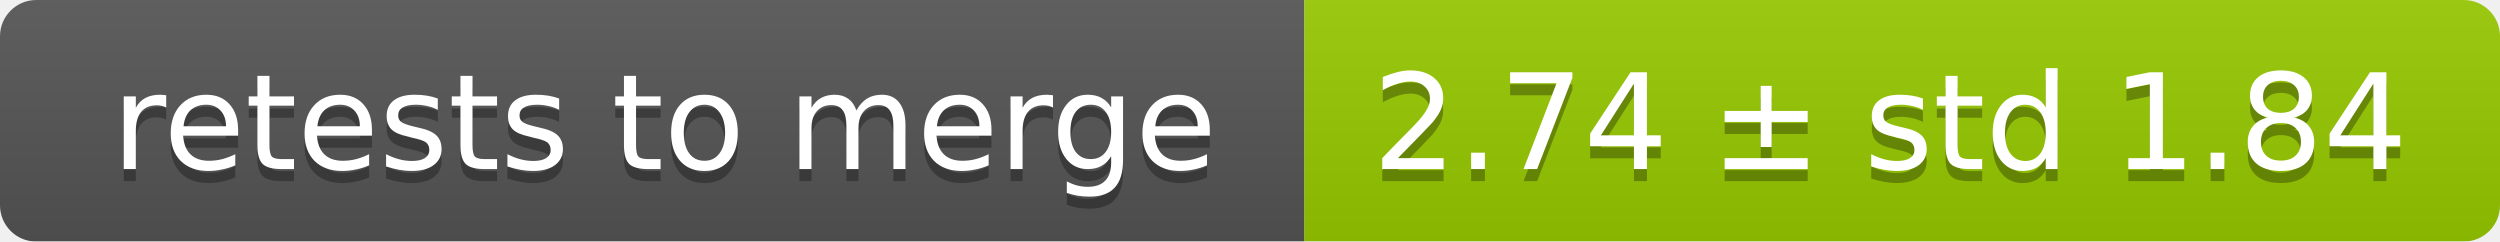
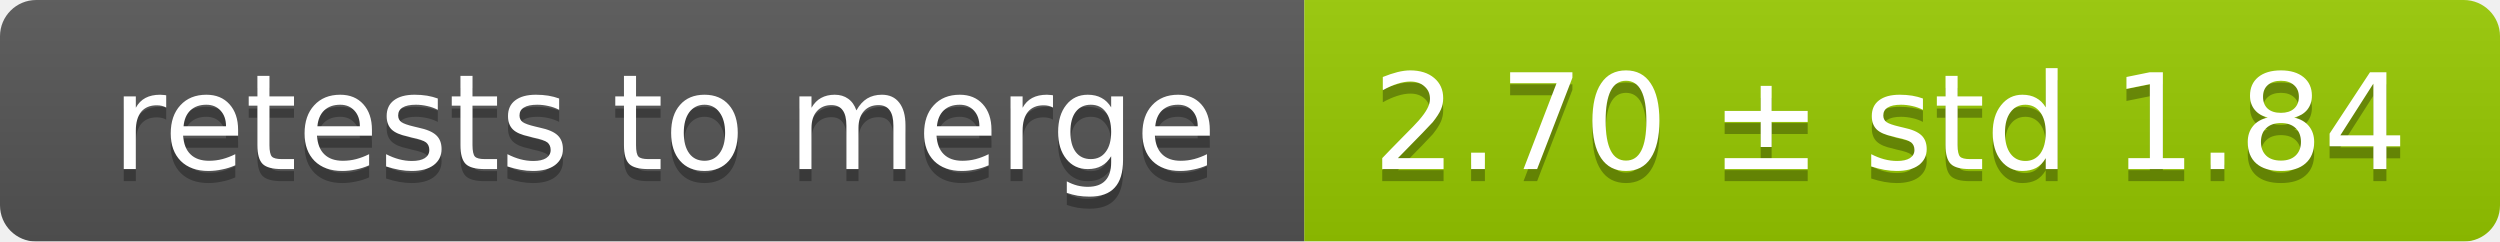
<svg xmlns="http://www.w3.org/2000/svg" width="207" height="20">
  <linearGradient id="smooth" x2="0" y2="100%">
    <stop offset="0" stop-color="#bbb" stop-opacity=".1" />
    <stop offset="1" stop-opacity=".1" />
  </linearGradient>
  <mask id="round">
    <rect width="207" height="20" rx="3" fill="#fff" />
  </mask>
  <g mask="url(#round)">
    <rect width="108" height="20" fill="#555" />
    <rect x="108" width="99" height="20" fill="#97ca00" />
    <rect width="207" height="20" fill="url(#smooth)" />
  </g>
  <g fill="#fff" text-anchor="middle" font-family="DejaVu Sans,Verdana,Geneva,sans-serif" font-size="11">
    <text x="55" y="15" fill="#010101" fill-opacity=".3">retests to merge</text>
    <text x="55" y="14">retests to merge</text>
-     <text x="156.5" y="15" fill="#010101" fill-opacity=".3">2.74 ± std 1.84</text>
-     <text x="156.5" y="14">2.74 ± std 1.84</text>
+     <text x="156.5" y="15" fill="#010101" fill-opacity=".3">2.70 ± std 1.84</text>
+     <text x="156.5" y="14">2.70 ± std 1.84</text>
  </g>
</svg>
